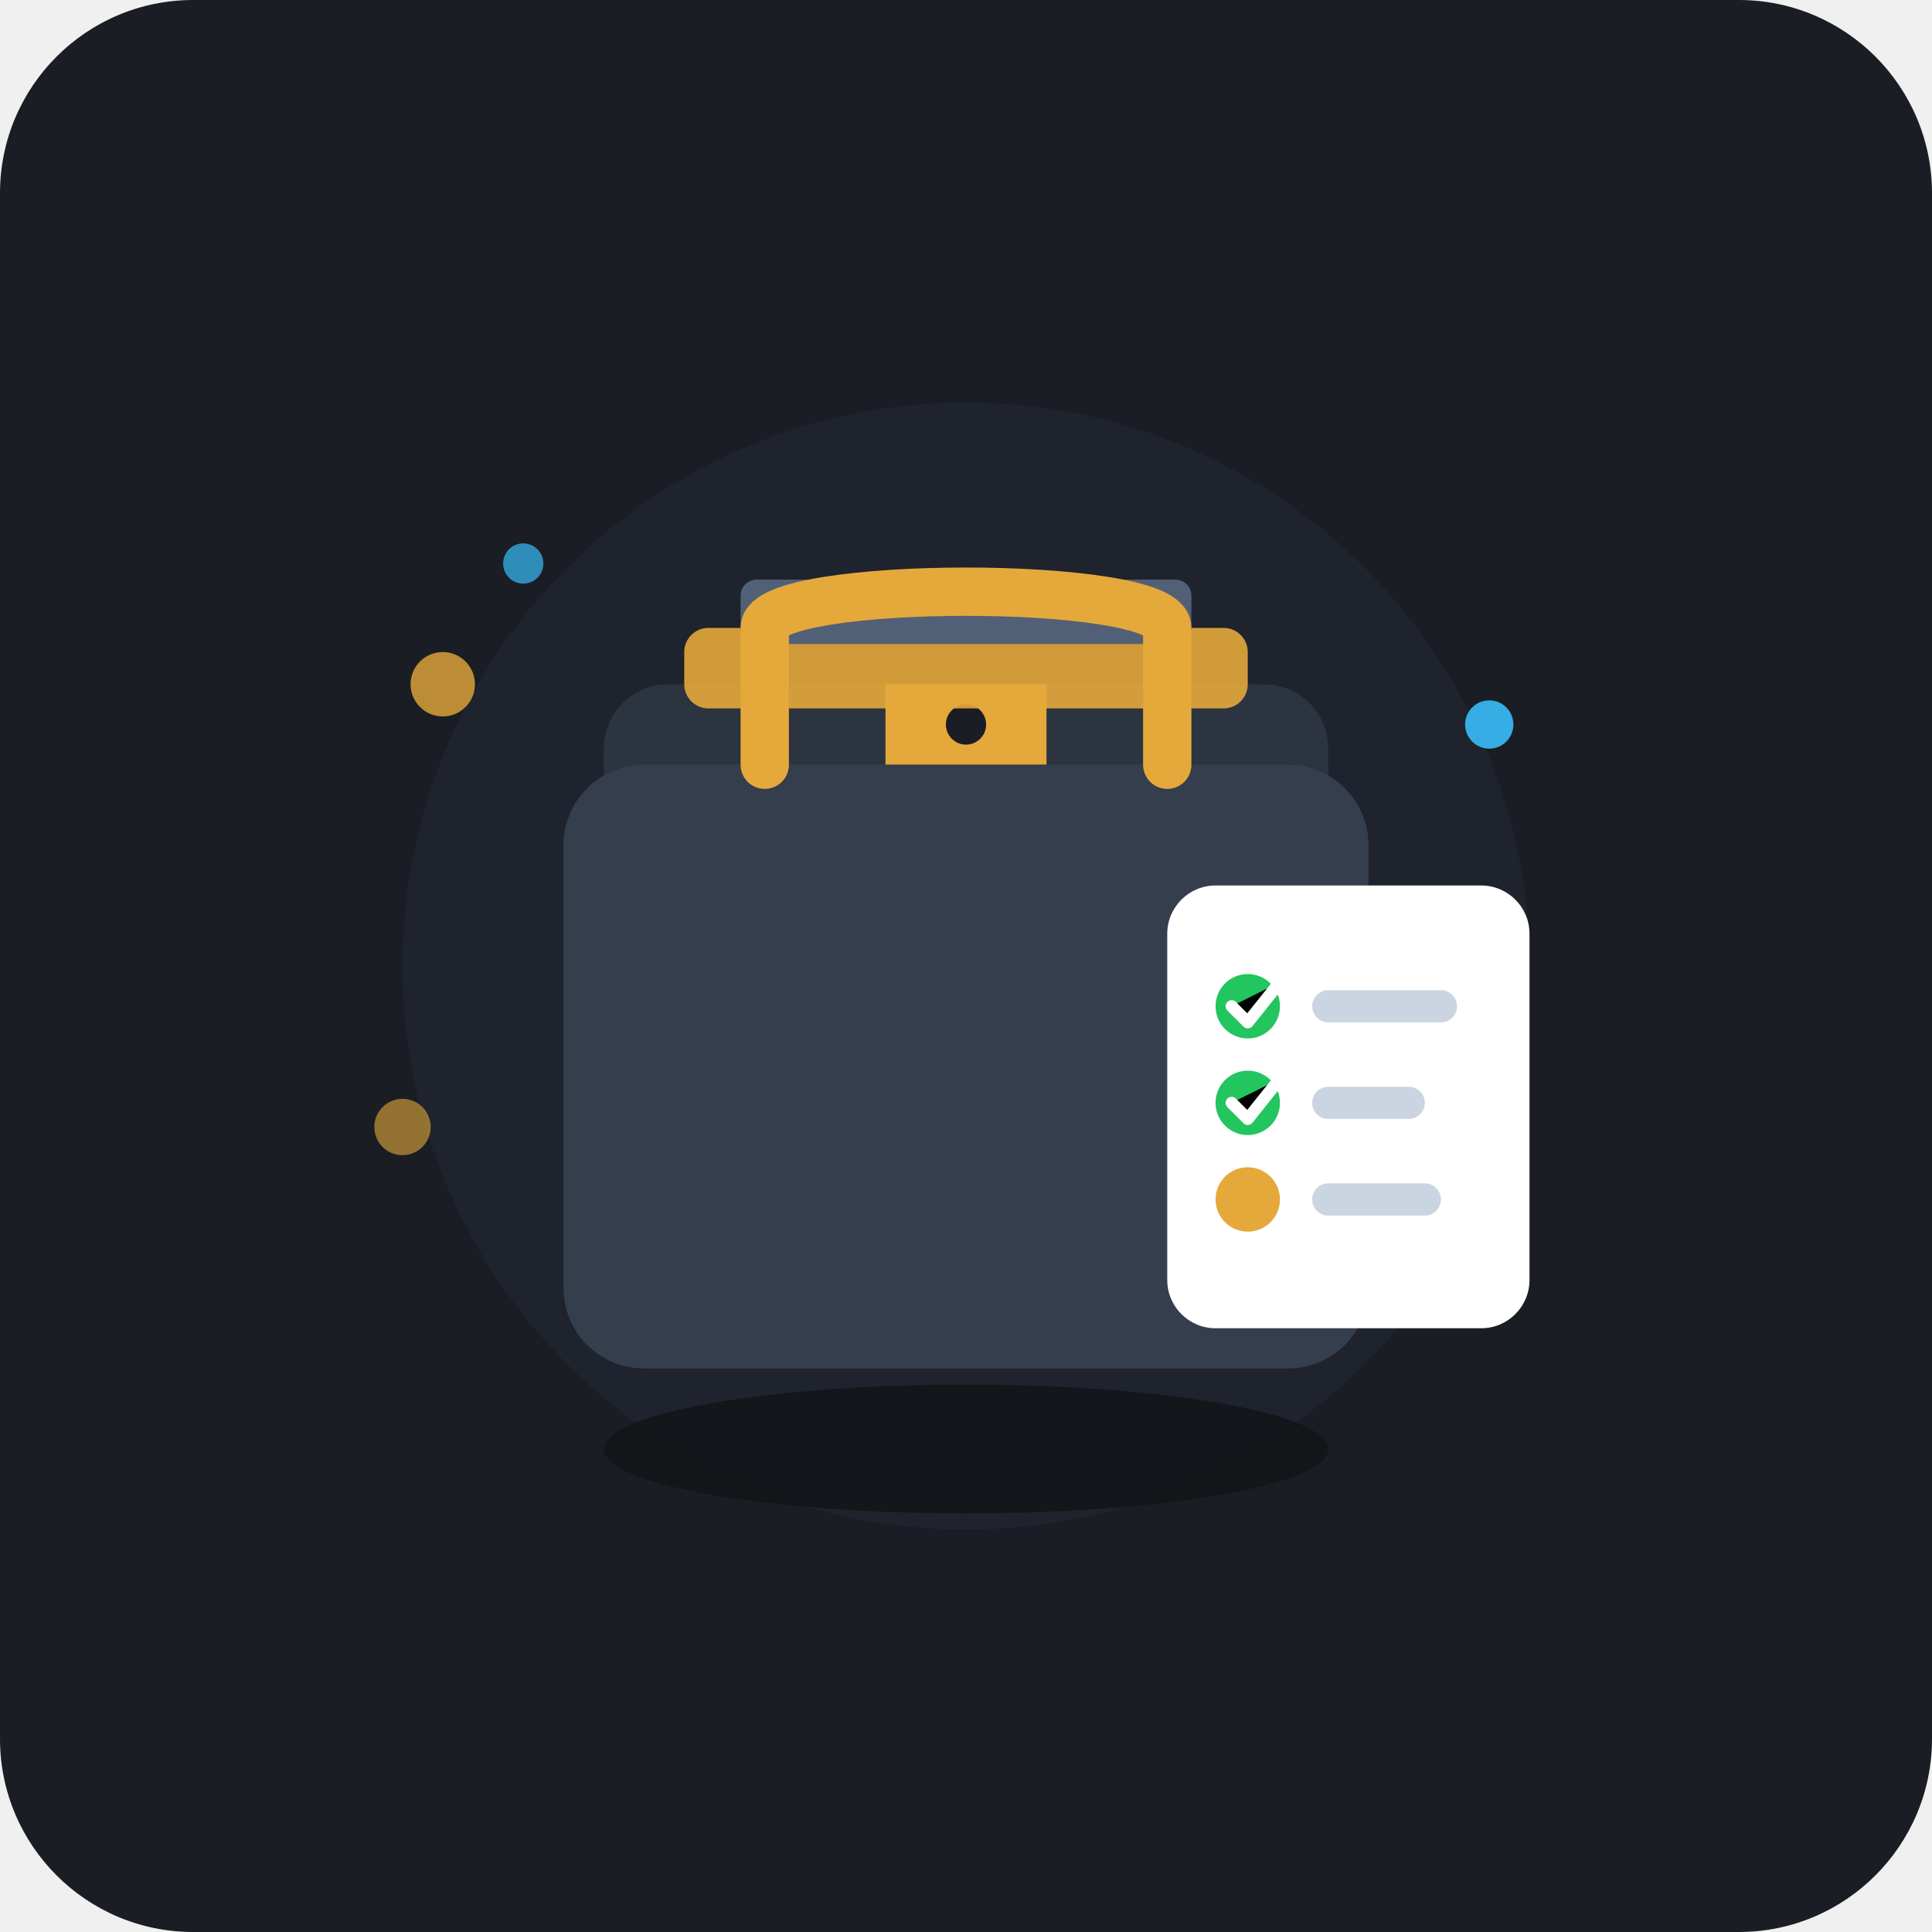
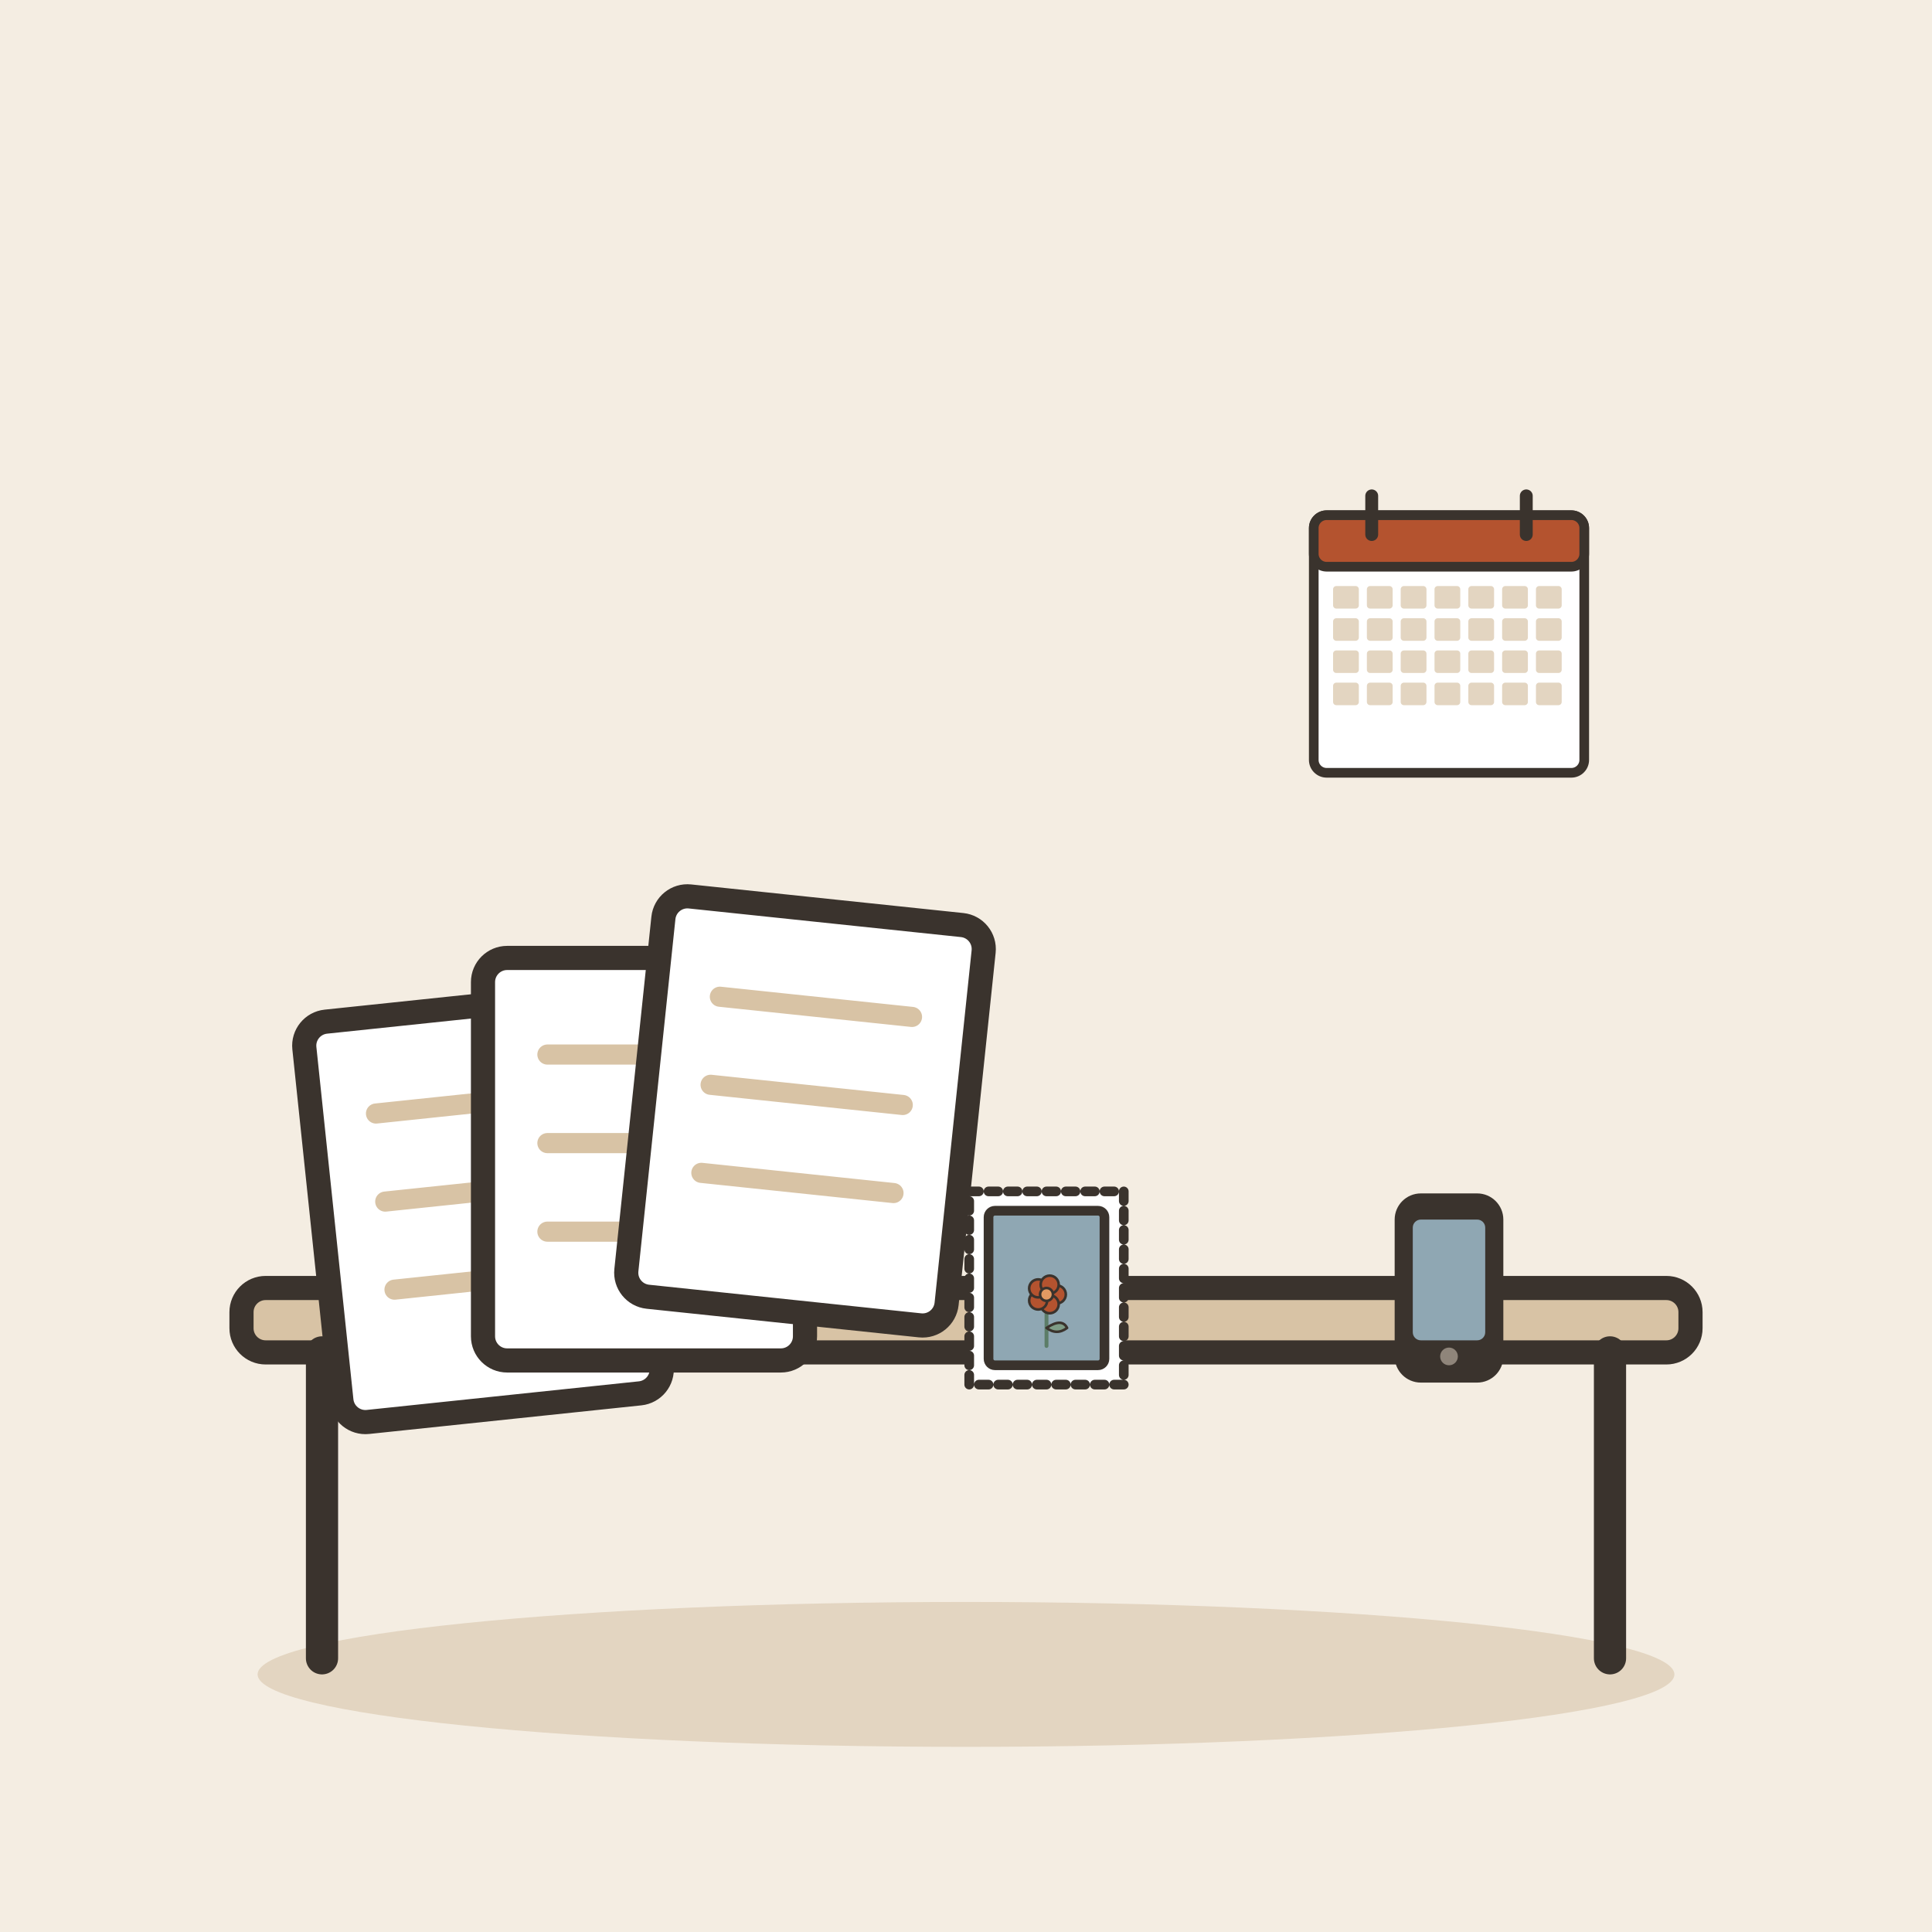
- <svg xmlns="http://www.w3.org/2000/svg" width="240" height="240" viewBox="0 0 240 240">
-   <rect width="240" height="240" rx="24" fill="#1A1D24" />
-   <circle cx="120" cy="120" r="70" fill="#222733" opacity="0.6" />
-   <ellipse cx="120" cy="180" rx="45" ry="8" fill="#111317" opacity="0.8" />
-   <rect x="75" y="85" width="90" height="65" rx="8" fill="#2C3440" />
-   <path d="M110,85 L130,85 L130,95 L110,95 Z" fill="#E5A93B" />
-   <circle cx="120" cy="90" r="2.5" fill="#1A1D24" />
-   <path d="M75,115 Q120,125 165,115" stroke="#1A1D24" stroke-width="2" fill="none" />
-   <rect x="70" y="95" width="100" height="75" rx="10" fill="#343E4D" />
-   <rect x="85" y="78" width="70" height="10" rx="3" fill="#E5A93B" opacity="0.9" />
-   <rect x="92" y="72" width="56" height="8" rx="2" fill="#526077" />
-   <path d="M95,95 L95,78 C95,72 145,72 145,78 L145,95" stroke="#E5A93B" stroke-width="6" stroke-linecap="round" fill="none" />
-   <g transform="translate(145, 110)">
-     <rect x="0" y="0" width="45" height="55" rx="6" fill="#FFFFFF" />
-     <circle cx="10" cy="15" r="4" fill="#22C55E" />
-     <path d="M8,15 L10,17 L14,12" stroke="#FFFFFF" stroke-width="1.5" stroke-linecap="round" stroke-linejoin="round" />
-     <rect x="18" y="13" width="18" height="4" rx="2" fill="#CBD5E1" />
-     <circle cx="10" cy="27" r="4" fill="#22C55E" />
-     <path d="M8,27 L10,29 L14,24" stroke="#FFFFFF" stroke-width="1.5" stroke-linecap="round" stroke-linejoin="round" />
-     <rect x="18" y="25" width="14" height="4" rx="2" fill="#CBD5E1" />
-     <circle cx="10" cy="39" r="4" fill="#E5A93B" />
-     <rect x="18" y="37" width="16" height="4" rx="2" fill="#CBD5E1" />
+ <svg xmlns="http://www.w3.org/2000/svg" viewBox="0 0 240 240" data-style="editorial">
+   <rect width="240" height="240" fill="#F4EDE2" />
+   <ellipse cx="120" cy="208" rx="88" ry="9" fill="#E3D5C1" />
+   <g transform="translate(120 206)">
+     <rect x="-90" y="-46" width="180" height="8" rx="3" fill="#D8C3A5" stroke="#3A332D" stroke-width="3" stroke-linecap="round" stroke-linejoin="round" />
+     <path d="M-80 -38L-80 0" stroke="#3A332D" stroke-width="4" stroke-linecap="round" fill="none" />
+     <path d="M80 -38L80 0" stroke="#3A332D" stroke-width="4" stroke-linecap="round" fill="none" />
  </g>
-   <circle cx="55" cy="85" r="4" fill="#E5A93B" opacity="0.8" />
-   <circle cx="65" cy="70" r="2.5" fill="#38BDF8" opacity="0.7" />
-   <circle cx="185" cy="90" r="3" fill="#38BDF8" opacity="0.9" />
-   <circle cx="50" cy="140" r="3.5" fill="#E5A93B" opacity="0.6" />
+   <g transform="translate(60 150) rotate(-6)">
+     <rect x="-20" y="-25" width="40" height="50" rx="3" fill="#FFFFFF" stroke="#3A332D" stroke-width="3" stroke-linecap="round" stroke-linejoin="round" />
+     <path d="M-12 -13L12 -13" stroke="#D8C3A5" stroke-width="2.5" stroke-linecap="round" fill="none" />
+     <path d="M-12 -2L12 -2" stroke="#D8C3A5" stroke-width="2.5" stroke-linecap="round" fill="none" />
+     <path d="M-12 9L12 9" stroke="#D8C3A5" stroke-width="2.5" stroke-linecap="round" fill="none" />
+   </g>
+   <g transform="translate(80 144)">
+     <rect x="-20" y="-25" width="40" height="50" rx="3" fill="#FFFFFF" stroke="#3A332D" stroke-width="3" stroke-linecap="round" stroke-linejoin="round" />
+     <path d="M-12 -13L12 -13" stroke="#D8C3A5" stroke-width="2.5" stroke-linecap="round" fill="none" />
+     <path d="M-12 -2L12 -2" stroke="#D8C3A5" stroke-width="2.5" stroke-linecap="round" fill="none" />
+     <path d="M-12 9L12 9" stroke="#D8C3A5" stroke-width="2.5" stroke-linecap="round" fill="none" />
+   </g>
+   <g transform="translate(100 138) rotate(6)">
+     <rect x="-20" y="-25" width="40" height="50" rx="3" fill="#FFFFFF" stroke="#3A332D" stroke-width="3" stroke-linecap="round" stroke-linejoin="round" />
+     <path d="M-12 -13L12 -13" stroke="#D8C3A5" stroke-width="2.5" stroke-linecap="round" fill="none" />
+     <path d="M-12 -2L12 -2" stroke="#D8C3A5" stroke-width="2.5" stroke-linecap="round" fill="none" />
+     <path d="M-12 9L12 9" stroke="#D8C3A5" stroke-width="2.5" stroke-linecap="round" fill="none" />
+   </g>
+   <g transform="translate(180 160) scale(0.5 0.5)">
+     <rect x="-12" y="-22" width="24" height="44" rx="5" fill="#3A332D" stroke="#3A332D" stroke-width="3" stroke-linecap="round" stroke-linejoin="round" />
+     <rect x="-9" y="-17" width="18" height="30" rx="2" fill="#8FA7B3" />
+     <circle cx="0" cy="17" r="2.2" fill="#8F857A" />
+   </g>
+   <g transform="translate(180 80) scale(0.4 0.4)">
+     <rect x="-42" y="-40" width="84" height="80" rx="4" fill="#FFFFFF" stroke="#3A332D" stroke-width="3" stroke-linecap="round" stroke-linejoin="round" />
+     <rect x="-42" y="-40" width="84" height="16" rx="4" fill="#B4532F" stroke="#3A332D" stroke-width="3" stroke-linecap="round" stroke-linejoin="round" />
+     <path d="M-24 -46L-24 -34" stroke="#3A332D" stroke-width="4" stroke-linecap="round" fill="none" />
+     <path d="M24 -46L24 -34" stroke="#3A332D" stroke-width="4" stroke-linecap="round" fill="none" />
+     <rect x="-36" y="-18" width="8" height="7" rx="1" fill="#E3D5C1" />
+     <rect x="-25.5" y="-18" width="8" height="7" rx="1" fill="#E3D5C1" />
+     <rect x="-15" y="-18" width="8" height="7" rx="1" fill="#E3D5C1" />
+     <rect x="-4.5" y="-18" width="8" height="7" rx="1" fill="#E3D5C1" />
+     <rect x="6" y="-18" width="8" height="7" rx="1" fill="#E3D5C1" />
+     <rect x="16.5" y="-18" width="8" height="7" rx="1" fill="#E3D5C1" />
+     <rect x="27" y="-18" width="8" height="7" rx="1" fill="#E3D5C1" />
+     <rect x="-36" y="-8" width="8" height="7" rx="1" fill="#E3D5C1" />
+     <rect x="-25.5" y="-8" width="8" height="7" rx="1" fill="#E3D5C1" />
+     <rect x="-15" y="-8" width="8" height="7" rx="1" fill="#E3D5C1" />
+     <rect x="-4.5" y="-8" width="8" height="7" rx="1" fill="#E3D5C1" />
+     <rect x="6" y="-8" width="8" height="7" rx="1" fill="#E3D5C1" />
+     <rect x="16.5" y="-8" width="8" height="7" rx="1" fill="#E3D5C1" />
+     <rect x="27" y="-8" width="8" height="7" rx="1" fill="#E3D5C1" />
+     <rect x="-36" y="2" width="8" height="7" rx="1" fill="#E3D5C1" />
+     <rect x="-25.5" y="2" width="8" height="7" rx="1" fill="#E3D5C1" />
+     <rect x="-15" y="2" width="8" height="7" rx="1" fill="#E3D5C1" />
+     <rect x="-4.5" y="2" width="8" height="7" rx="1" fill="#E3D5C1" />
+     <rect x="6" y="2" width="8" height="7" rx="1" fill="#E3D5C1" />
+     <rect x="16.5" y="2" width="8" height="7" rx="1" fill="#E3D5C1" />
+     <rect x="27" y="2" width="8" height="7" rx="1" fill="#E3D5C1" />
+     <rect x="-36" y="12" width="8" height="7" rx="1" fill="#E3D5C1" />
+     <rect x="-25.5" y="12" width="8" height="7" rx="1" fill="#E3D5C1" />
+     <rect x="-15" y="12" width="8" height="7" rx="1" fill="#E3D5C1" />
+     <rect x="-4.5" y="12" width="8" height="7" rx="1" fill="#E3D5C1" />
+     <rect x="6" y="12" width="8" height="7" rx="1" fill="#E3D5C1" />
+     <rect x="16.5" y="12" width="8" height="7" rx="1" fill="#E3D5C1" />
+     <rect x="27" y="12" width="8" height="7" rx="1" fill="#E3D5C1" />
+   </g>
+   <g transform="translate(130 160) scale(0.4 0.4)">
+     <rect x="-24" y="-30" width="48" height="60" rx="0" fill="#FFFFFF" stroke="#3A332D" stroke-width="3" stroke-linecap="round" stroke-linejoin="round" stroke-dasharray="3 3" />
+     <rect x="-18" y="-24" width="36" height="48" rx="2" fill="#8FA7B3" stroke="#3A332D" stroke-width="3" stroke-linecap="round" stroke-linejoin="round" />
+     <g transform="translate(0 18) scale(0.4 0.4)">
+       <path d="M0 0L0 -36" stroke="#5C7D68" stroke-width="3" stroke-linecap="round" fill="none" />
+       <path d="M0 -14Q12 -22 16 -14Q8 -8 0 -14Z" fill="#7E9C86" stroke="#3A332D" stroke-width="2" stroke-linecap="round" stroke-linejoin="round" />
+       <circle cx="8" cy="-40" r="7" fill="#B4532F" stroke="#3A332D" stroke-linecap="round" stroke-linejoin="round" stroke-width="2" />
+       <circle cx="2.472" cy="-32.392" r="7" fill="#B4532F" stroke="#3A332D" stroke-linecap="round" stroke-linejoin="round" stroke-width="2" />
+       <circle cx="-6.472" cy="-35.298" r="7" fill="#B4532F" stroke="#3A332D" stroke-linecap="round" stroke-linejoin="round" stroke-width="2" />
+       <circle cx="-6.472" cy="-44.702" r="7" fill="#B4532F" stroke="#3A332D" stroke-linecap="round" stroke-linejoin="round" stroke-width="2" />
+       <circle cx="2.472" cy="-47.608" r="7" fill="#B4532F" stroke="#3A332D" stroke-linecap="round" stroke-linejoin="round" stroke-width="2" />
+       <circle cx="0" cy="-40" r="5" fill="#E39A62" stroke="#3A332D" stroke-linecap="round" stroke-linejoin="round" stroke-width="2" />
+     </g>
+   </g>
</svg>
